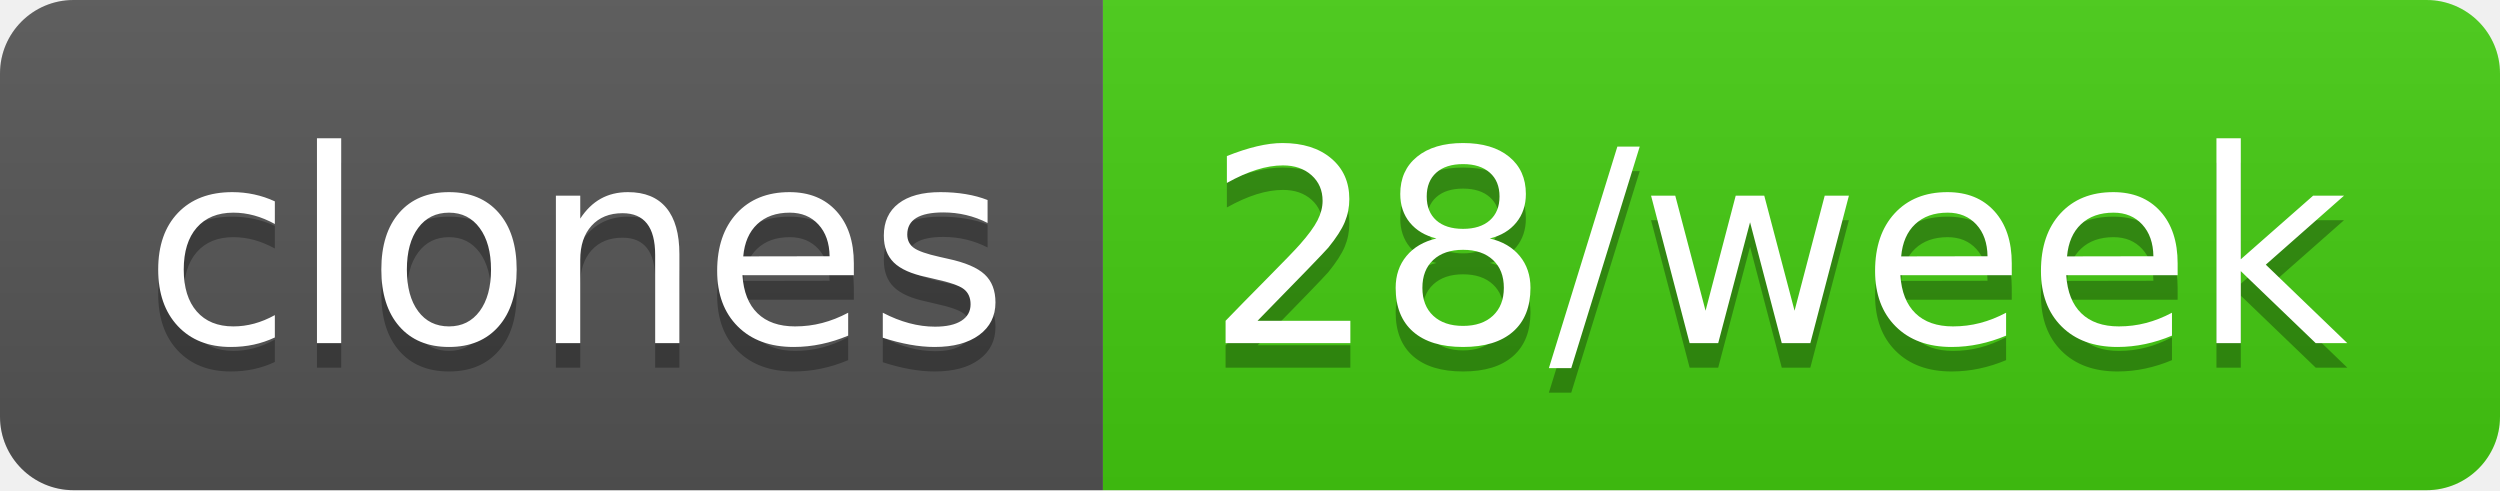
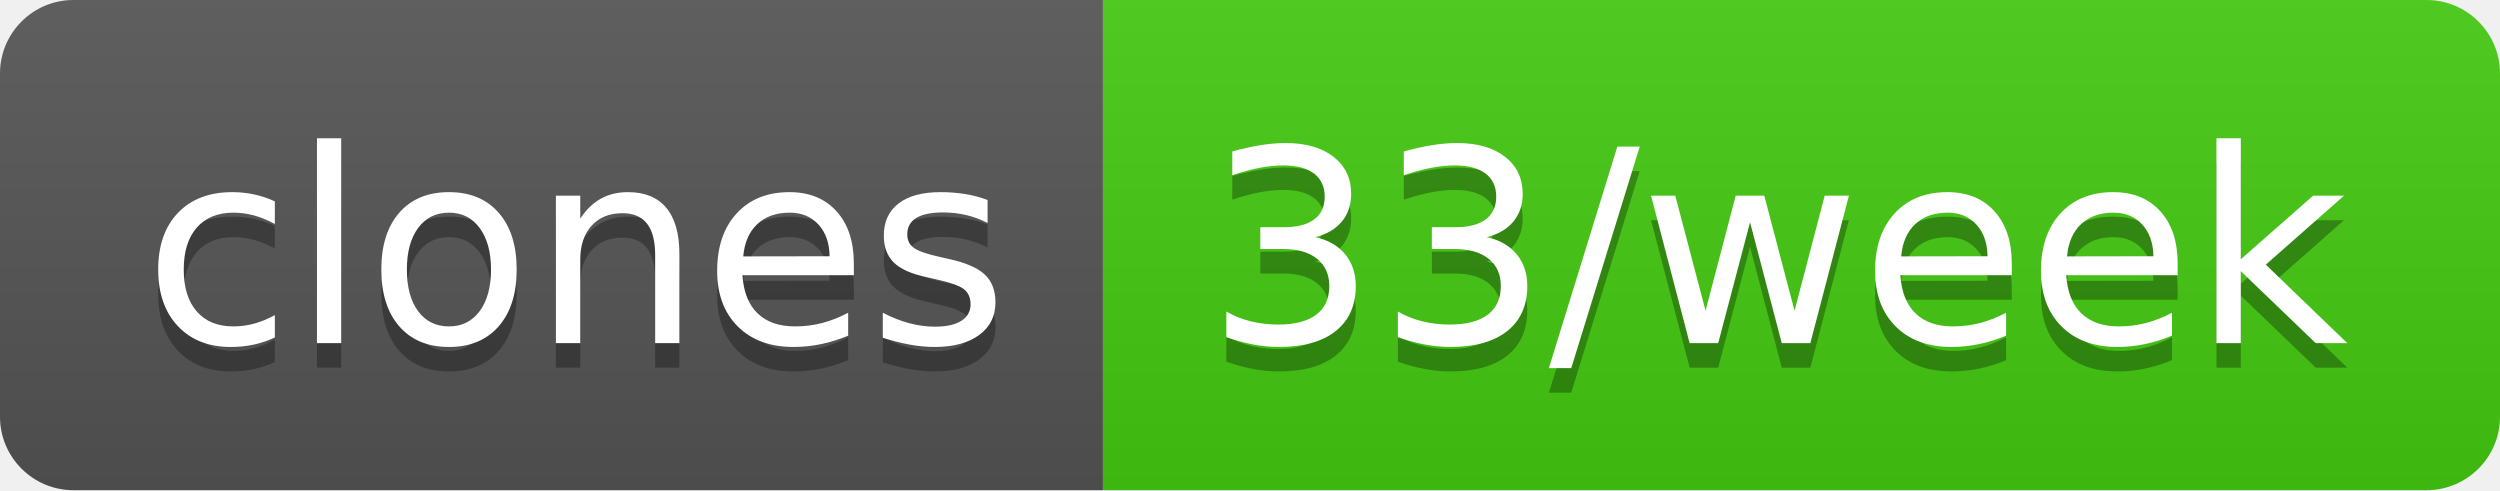
- <svg xmlns="http://www.w3.org/2000/svg" width="102" height="20" role="img" aria-label="clones: 28/week">
+ <svg xmlns="http://www.w3.org/2000/svg" width="102" height="20" role="img" aria-label="clones: 33/week">
  <linearGradient id="s" x2="0" y2="100%">
    <stop offset="0" stop-color="#bbb" stop-opacity=".1" />
    <stop offset="1" stop-opacity=".1" />
  </linearGradient>
  <clipPath id="r">
    <rect width="102" height="20" rx="3" fill="#fff" />
  </clipPath>
  <g clip-path="url(#r)">
    <rect width="45" height="20" fill="#555" />
    <rect x="45" width="57" height="20" fill="#4c1" />
    <rect width="102" height="20" fill="url(#s)" />
  </g>
  <g fill="#fff" text-anchor="middle" font-family="Verdana,Geneva,DejaVu Sans,sans-serif" text-rendering="geometricPrecision" font-size="110">
    <text aria-hidden="true" x="235" y="150" fill="#010101" fill-opacity=".3" transform="scale(.1)" textLength="350">clones</text>
    <text x="235" y="140" transform="scale(.1)" fill="#fff" textLength="350">clones</text>
-     <text aria-hidden="true" x="725" y="150" fill="#010101" fill-opacity=".3" transform="scale(.1)" textLength="470">28/week</text>
-     <text x="725" y="140" transform="scale(.1)" fill="#fff" textLength="470">28/week</text>
+     <text aria-hidden="true" x="725" y="150" fill="#010101" fill-opacity=".3" transform="scale(.1)" textLength="470">33/week</text>
+     <text x="725" y="140" transform="scale(.1)" fill="#fff" textLength="470">33/week</text>
  </g>
</svg>
